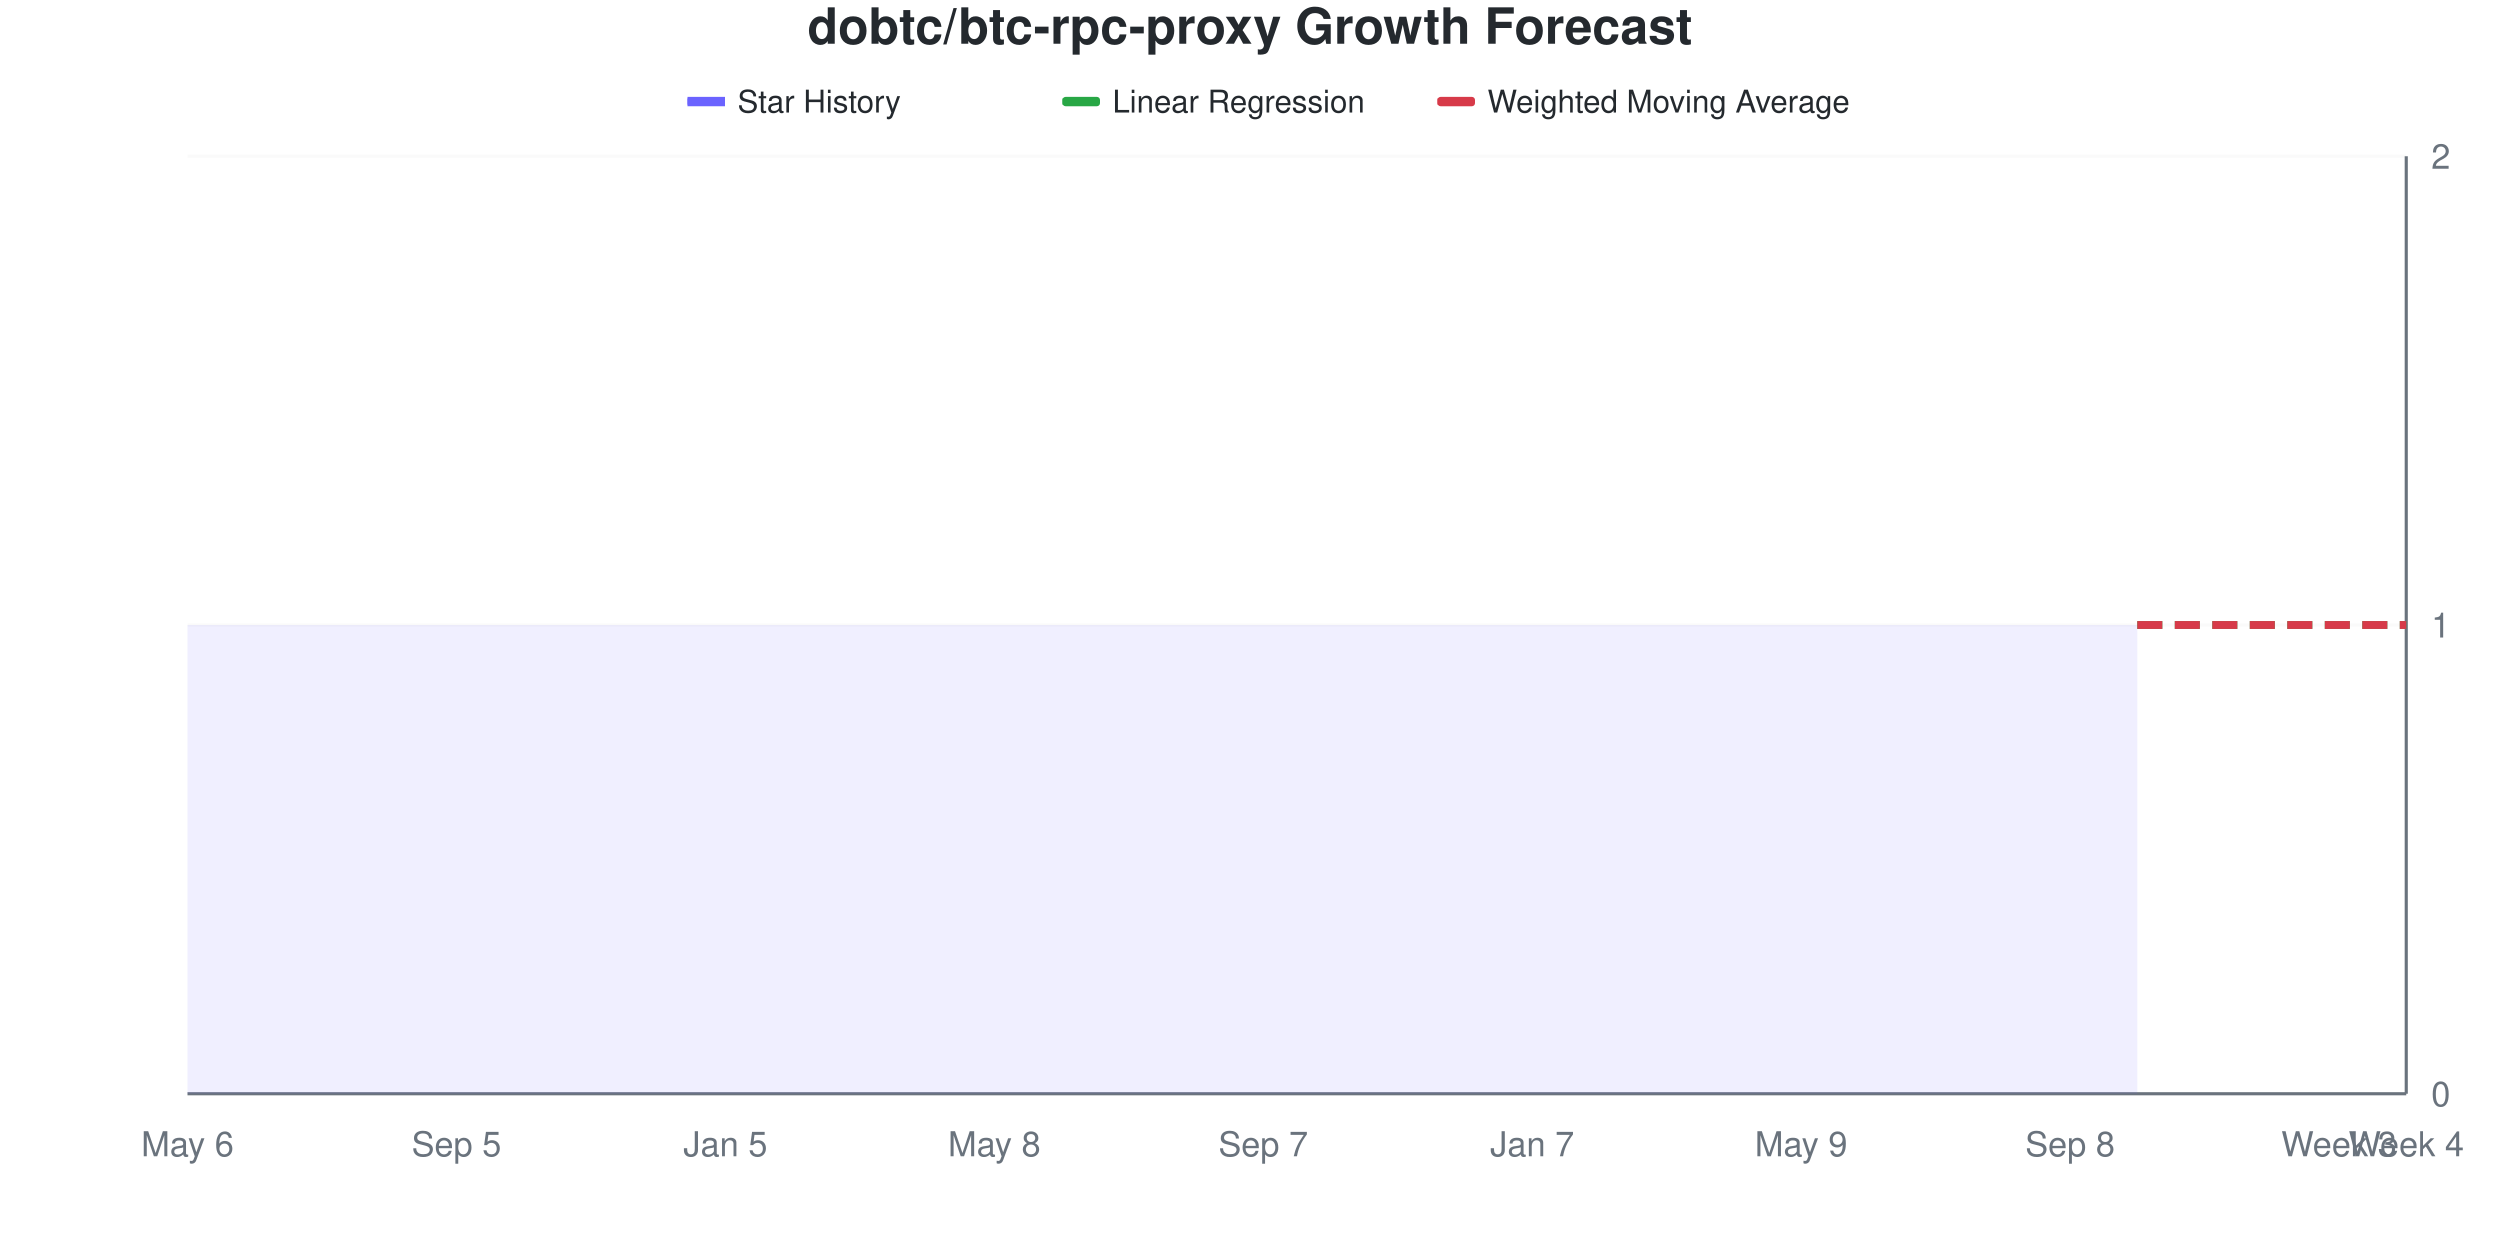
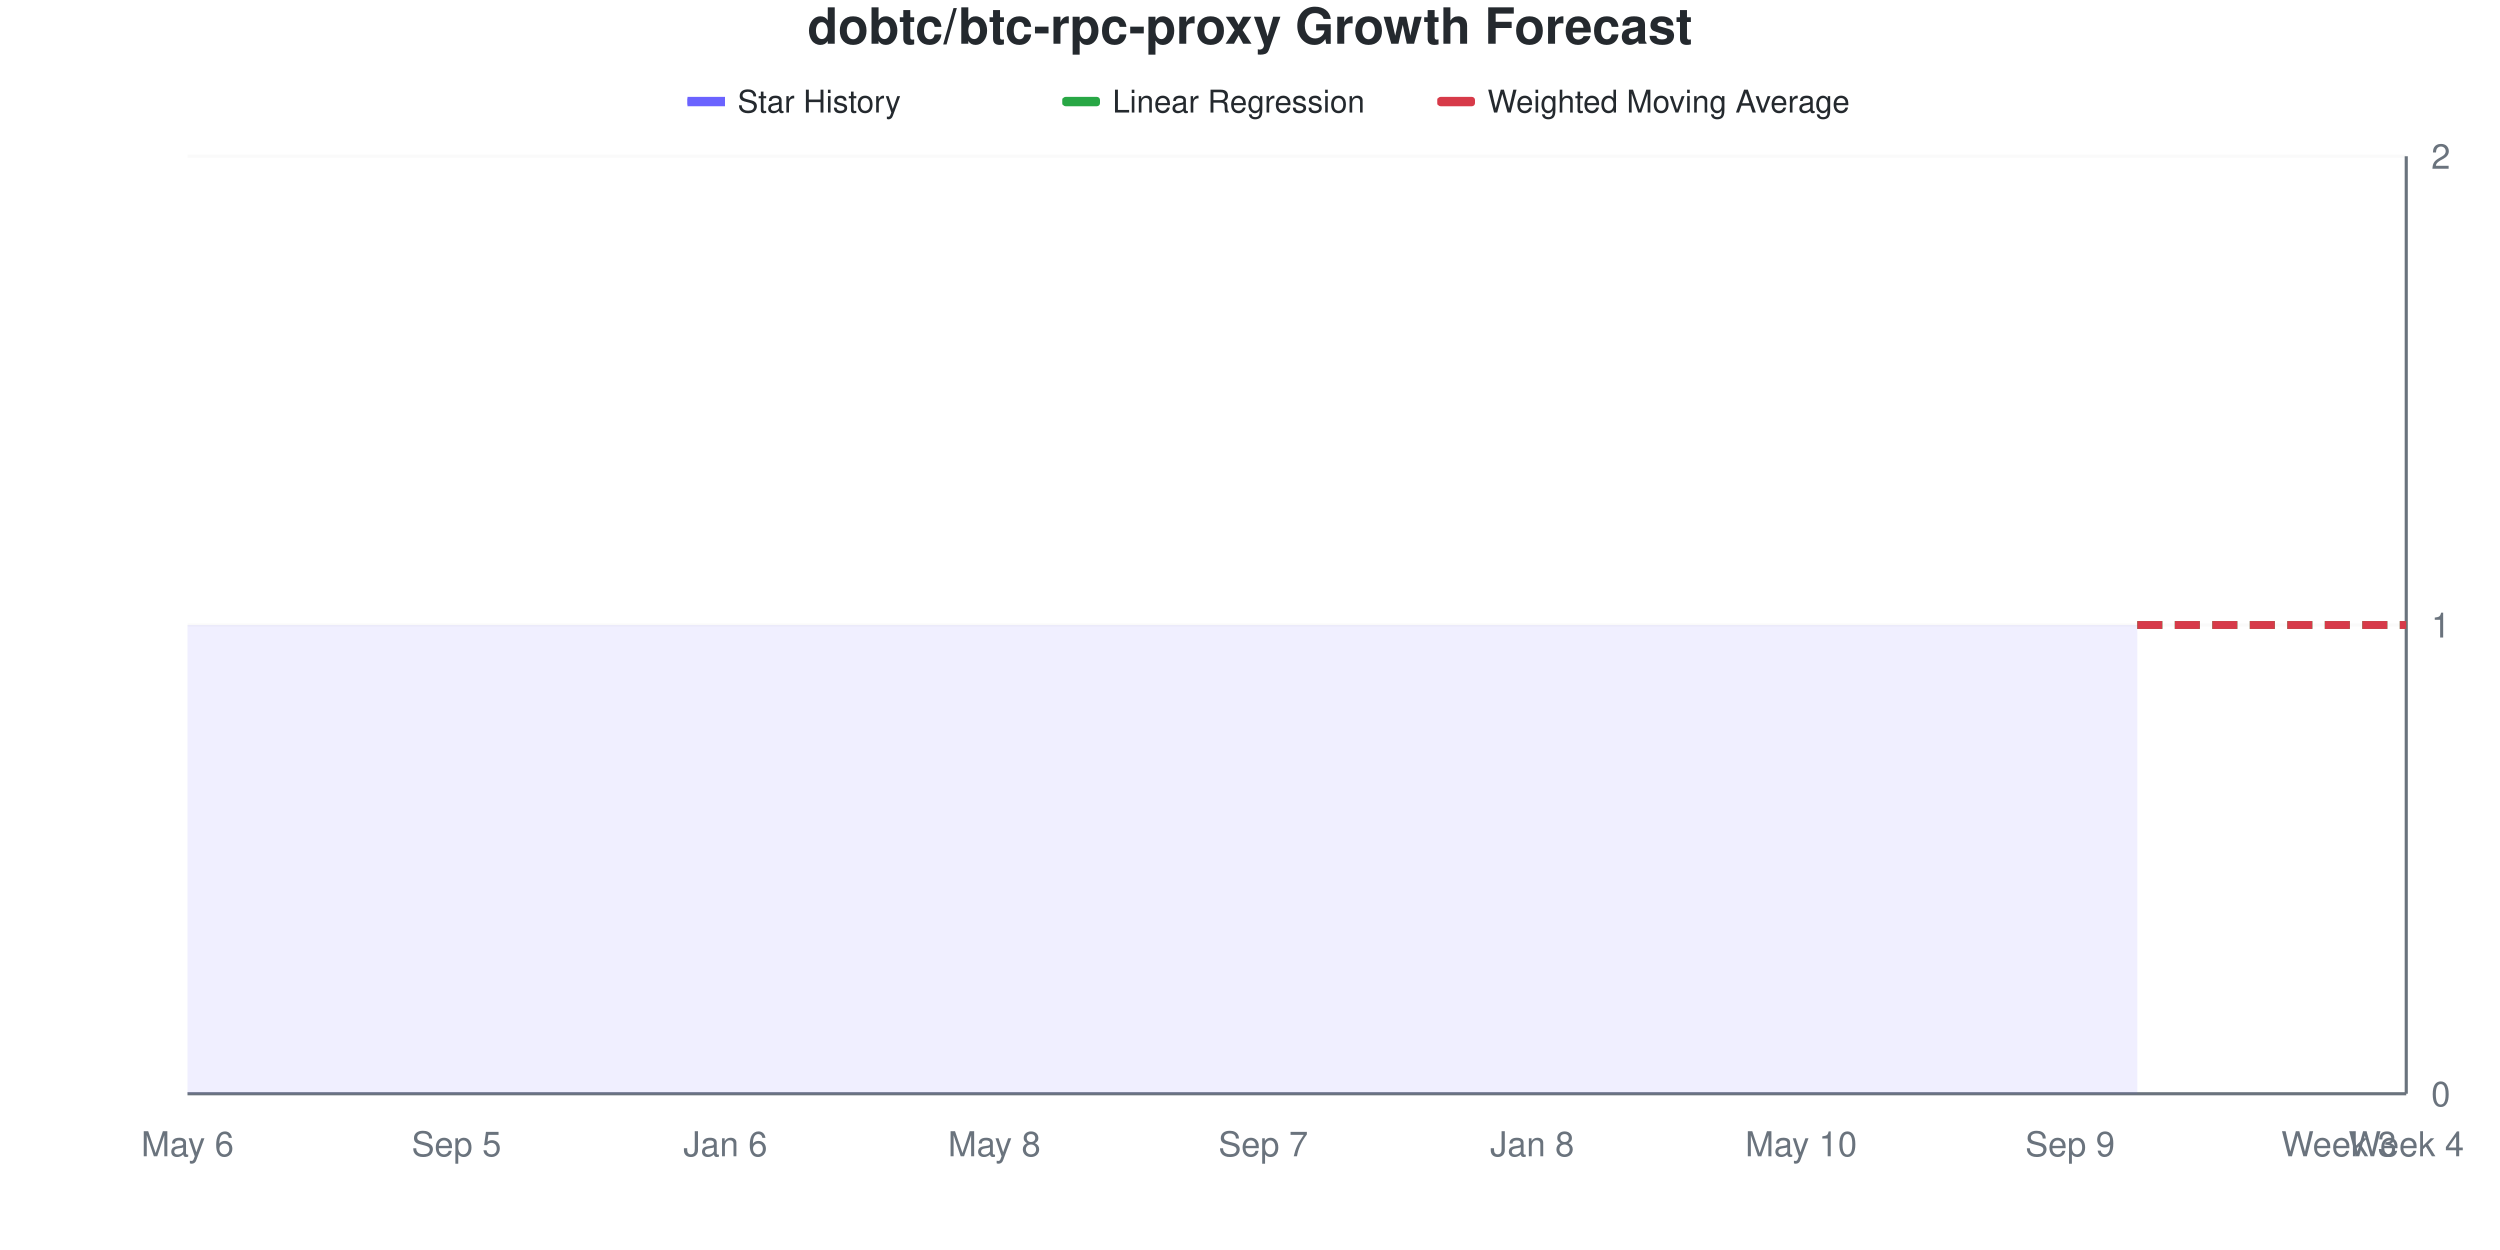
<svg xmlns="http://www.w3.org/2000/svg" viewBox="0 0 800 400" width="800" height="400">
  <style>
    @keyframes drawLine {
      to { stroke-dashoffset: 0; }
    }
    @keyframes fadeInPoint {
      from { opacity: 0; }
      to { opacity: 1; }
    }
    .data-line-0 {
      stroke-dasharray: 1161;
      stroke-dashoffset: 1161;
      animation: drawLine 2s ease-out forwards;
    }
    .data-point {
      opacity: 0;
      animation: fadeInPoint 0.5s ease-out forwards;
    }
    .chart-bg { fill: #fff; }
    .chart-text { fill: #24292e; }
    .chart-muted { fill: #6a737d; }
    .chart-grid { stroke: #eee; }
    .chart-axis { stroke: #6a737d; }
    @media (prefers-color-scheme: dark) {
      .chart-bg { fill: #0d1117; }
      .chart-text { fill: #e6edf3; }
      .chart-muted { fill: #8b949e; }
      .chart-grid { stroke: #21262d; }
      .chart-axis { stroke: #8b949e; }
    }
  </style>
  <rect width="800" height="400" class="chart-bg" />
  <text x="400" y="14" text-anchor="middle" class="chart-text" font-size="16" font-weight="bold" font-family="-apple-system, BlinkMacSystemFont, 'Segoe UI', Helvetica, Arial, sans-serif">dobtc/btc-rpc-proxy Growth Forecast</text>
  <g class="legend">
    <rect x="220" y="31" width="12" height="3" fill="#6b63ff" />
    <line x1="220" y1="32.5" x2="232" y2="32.5" stroke="#6b63ff" stroke-width="2" />
    <text x="236" y="36" class="chart-text" font-size="10" font-family="-apple-system, BlinkMacSystemFont, 'Segoe UI', Helvetica, Arial, sans-serif">Star History</text>
    <rect x="340" y="31" width="12" height="3" fill="#28a745" rx="1" />
    <line x1="340" y1="32.5" x2="352" y2="32.5" stroke="#28a745" stroke-width="2" stroke-dasharray="4,2" />
    <text x="356" y="36" class="chart-text" font-size="10" font-family="-apple-system, BlinkMacSystemFont, 'Segoe UI', Helvetica, Arial, sans-serif">Linear Regression</text>
    <rect x="460" y="31" width="12" height="3" fill="#d73a49" rx="1" />
    <line x1="460" y1="32.5" x2="472" y2="32.5" stroke="#d73a49" stroke-width="2" stroke-dasharray="4,2" />
    <text x="476" y="36" class="chart-text" font-size="10" font-family="-apple-system, BlinkMacSystemFont, 'Segoe UI', Helvetica, Arial, sans-serif">Weighted Moving Average</text>
  </g>
  <g class="grid">
    <line x1="60" y1="350" x2="770" y2="350" class="chart-grid" stroke-opacity="0.3" />
    <text x="778" y="354" text-anchor="start" class="chart-muted" font-size="11" font-family="-apple-system, BlinkMacSystemFont, 'Segoe UI', Helvetica, Arial, sans-serif">0</text>
    <line x1="60" y1="200" x2="770" y2="200" class="chart-grid" stroke-opacity="0.3" />
    <text x="778" y="204" text-anchor="start" class="chart-muted" font-size="11" font-family="-apple-system, BlinkMacSystemFont, 'Segoe UI', Helvetica, Arial, sans-serif">1</text>
    <line x1="60" y1="50" x2="770" y2="50" class="chart-grid" stroke-opacity="0.3" />
    <text x="778" y="54" text-anchor="start" class="chart-muted" font-size="11" font-family="-apple-system, BlinkMacSystemFont, 'Segoe UI', Helvetica, Arial, sans-serif">2</text>
  </g>
  <g class="milestones">
    
  </g>
  <g class="x-axis">
    <text x="60" y="370" text-anchor="middle" class="chart-muted" font-size="11" font-family="-apple-system, BlinkMacSystemFont, 'Segoe UI', Helvetica, Arial, sans-serif">May 6</text>
    <text x="146.061" y="370" text-anchor="middle" class="chart-muted" font-size="11" font-family="-apple-system, BlinkMacSystemFont, 'Segoe UI', Helvetica, Arial, sans-serif">Sep 5</text>
-     <text x="232.121" y="370" text-anchor="middle" class="chart-muted" font-size="11" font-family="-apple-system, BlinkMacSystemFont, 'Segoe UI', Helvetica, Arial, sans-serif">Jan 5</text>
+     <text x="232.121" y="370" text-anchor="middle" class="chart-muted" font-size="11" font-family="-apple-system, BlinkMacSystemFont, 'Segoe UI', Helvetica, Arial, sans-serif">Jan 6</text>
    <text x="318.182" y="370" text-anchor="middle" class="chart-muted" font-size="11" font-family="-apple-system, BlinkMacSystemFont, 'Segoe UI', Helvetica, Arial, sans-serif">May 8</text>
    <text x="404.242" y="370" text-anchor="middle" class="chart-muted" font-size="11" font-family="-apple-system, BlinkMacSystemFont, 'Segoe UI', Helvetica, Arial, sans-serif">Sep 7</text>
-     <text x="490.303" y="370" text-anchor="middle" class="chart-muted" font-size="11" font-family="-apple-system, BlinkMacSystemFont, 'Segoe UI', Helvetica, Arial, sans-serif">Jan 7</text>
-     <text x="576.364" y="370" text-anchor="middle" class="chart-muted" font-size="11" font-family="-apple-system, BlinkMacSystemFont, 'Segoe UI', Helvetica, Arial, sans-serif">May 9</text>
-     <text x="662.424" y="370" text-anchor="middle" class="chart-muted" font-size="11" font-family="-apple-system, BlinkMacSystemFont, 'Segoe UI', Helvetica, Arial, sans-serif">Sep 8</text>
+     <text x="490.303" y="370" text-anchor="middle" class="chart-muted" font-size="11" font-family="-apple-system, BlinkMacSystemFont, 'Segoe UI', Helvetica, Arial, sans-serif">Jan 8</text>
+     <text x="576.364" y="370" text-anchor="middle" class="chart-muted" font-size="11" font-family="-apple-system, BlinkMacSystemFont, 'Segoe UI', Helvetica, Arial, sans-serif">May 10</text>
+     <text x="662.424" y="370" text-anchor="middle" class="chart-muted" font-size="11" font-family="-apple-system, BlinkMacSystemFont, 'Segoe UI', Helvetica, Arial, sans-serif">Sep 9</text>
    <text x="748.485" y="370" text-anchor="middle" class="chart-muted" font-size="11" font-family="-apple-system, BlinkMacSystemFont, 'Segoe UI', Helvetica, Arial, sans-serif">Week 3</text>
    <text x="770" y="370" text-anchor="middle" class="chart-muted" font-size="11" font-family="-apple-system, BlinkMacSystemFont, 'Segoe UI', Helvetica, Arial, sans-serif">Week 4</text>
  </g>
  <line x1="770" y1="50" x2="770" y2="350" class="chart-axis" stroke-width="1" />
  <line x1="60" y1="350" x2="770" y2="350" class="chart-axis" stroke-width="1" />
  <path d="M60,350 L60,200 C67.172,200 74.343,200 81.515,200 C88.687,200 95.859,200 103.03,200 C110.202,200 117.374,200 124.545,200 C131.717,200 138.889,200 146.061,200 C153.232,200 160.404,200 167.576,200 C174.747,200 181.919,200 189.091,200 C196.263,200 203.434,200 210.606,200 C217.778,200 224.949,200 232.121,200 C239.293,200 246.465,200 253.636,200 C260.808,200 267.98,200 275.152,200 C282.323,200 289.495,200 296.667,200 C303.838,200 311.01,200 318.182,200 C325.354,200 332.525,200 339.697,200 C346.869,200 354.04,200 361.212,200 C368.384,200 375.556,200 382.727,200 C389.899,200 397.071,200 404.242,200 C411.414,200 418.586,200 425.758,200 C432.929,200 440.101,200 447.273,200 C454.444,200 461.616,200 468.788,200 C475.96,200 483.131,200 490.303,200 C497.475,200 504.646,200 511.818,200 C518.99,200 526.162,200 533.333,200 C540.505,200 547.677,200 554.848,200 C562.02,200 569.192,200 576.364,200 C583.535,200 590.707,200 597.879,200 C605.051,200 612.222,200 619.394,200 C626.566,200 633.737,200 640.909,200 C648.081,200 655.253,200 662.424,200 C669.596,200 676.768,200 683.939,200 L683.939,350 L60,350 Z" fill="#6b63ff" fill-opacity="0.1" />
  <path d="M60,350 L60,200 C67.172,200 74.343,200 81.515,200 C88.687,200 95.859,200 103.03,200 C110.202,200 117.374,200 124.545,200 C131.717,200 138.889,200 146.061,200 C153.232,200 160.404,200 167.576,200 C174.747,200 181.919,200 189.091,200 C196.263,200 203.434,200 210.606,200 C217.778,200 224.949,200 232.121,200 C239.293,200 246.465,200 253.636,200 C260.808,200 267.98,200 275.152,200 C282.323,200 289.495,200 296.667,200 C303.838,200 311.01,200 318.182,200 C325.354,200 332.525,200 339.697,200 C346.869,200 354.04,200 361.212,200 C368.384,200 375.556,200 382.727,200 C389.899,200 397.071,200 404.242,200 C411.414,200 418.586,200 425.758,200 C432.929,200 440.101,200 447.273,200 C454.444,200 461.616,200 468.788,200 C475.96,200 483.131,200 490.303,200 C497.475,200 504.646,200 511.818,200 C518.99,200 526.162,200 533.333,200 C540.505,200 547.677,200 554.848,200 C562.02,200 569.192,200 576.364,200 C583.535,200 590.707,200 597.879,200 C605.051,200 612.222,200 619.394,200 C626.566,200 633.737,200 640.909,200 C648.081,200 655.253,200 662.424,200 C669.596,200 676.768,200 683.939,200" fill="none" stroke="#6b63ff" stroke-width="2.5" class="data-line-0" />
  <path d="M683.939,200 C691.111,200 698.283,200 705.455,200 C712.626,200 719.798,200 726.97,200 C734.141,200 741.313,200 748.485,200 C755.657,200 762.828,200 770,200" fill="none" stroke="#28a745" stroke-width="2.5" stroke-dasharray="8,4" />
  <path d="M683.939,200 C691.111,200 698.283,200 705.455,200 C712.626,200 719.798,200 726.97,200 C734.141,200 741.313,200 748.485,200 C755.657,200 762.828,200 770,200" fill="none" stroke="#d73a49" stroke-width="2.5" stroke-dasharray="8,4" />
  <g class="points">
    <circle cx="60" cy="200" r="4" fill="#6b63ff" class="data-point" style="animation-delay: 1.50s" />
    <circle cx="81.515" cy="200" r="4" fill="#6b63ff" class="data-point" style="animation-delay: 1.55s" />
    <circle cx="103.03" cy="200" r="4" fill="#6b63ff" class="data-point" style="animation-delay: 1.60s" />
    <circle cx="124.545" cy="200" r="4" fill="#6b63ff" class="data-point" style="animation-delay: 1.65s" />
    <circle cx="146.061" cy="200" r="4" fill="#6b63ff" class="data-point" style="animation-delay: 1.70s" />
    <circle cx="167.576" cy="200" r="4" fill="#6b63ff" class="data-point" style="animation-delay: 1.75s" />
    <circle cx="189.091" cy="200" r="4" fill="#6b63ff" class="data-point" style="animation-delay: 1.80s" />
    <circle cx="210.606" cy="200" r="4" fill="#6b63ff" class="data-point" style="animation-delay: 1.85s" />
    <circle cx="232.121" cy="200" r="4" fill="#6b63ff" class="data-point" style="animation-delay: 1.90s" />
    <circle cx="253.636" cy="200" r="4" fill="#6b63ff" class="data-point" style="animation-delay: 1.95s" />
    <circle cx="275.152" cy="200" r="4" fill="#6b63ff" class="data-point" style="animation-delay: 2.00s" />
    <circle cx="296.667" cy="200" r="4" fill="#6b63ff" class="data-point" style="animation-delay: 2.05s" />
    <circle cx="318.182" cy="200" r="4" fill="#6b63ff" class="data-point" style="animation-delay: 2.10s" />
    <circle cx="339.697" cy="200" r="4" fill="#6b63ff" class="data-point" style="animation-delay: 2.15s" />
    <circle cx="361.212" cy="200" r="4" fill="#6b63ff" class="data-point" style="animation-delay: 2.20s" />
    <circle cx="382.727" cy="200" r="4" fill="#6b63ff" class="data-point" style="animation-delay: 2.25s" />
    <circle cx="404.242" cy="200" r="4" fill="#6b63ff" class="data-point" style="animation-delay: 2.30s" />
    <circle cx="425.758" cy="200" r="4" fill="#6b63ff" class="data-point" style="animation-delay: 2.35s" />
    <circle cx="447.273" cy="200" r="4" fill="#6b63ff" class="data-point" style="animation-delay: 2.40s" />
    <circle cx="468.788" cy="200" r="4" fill="#6b63ff" class="data-point" style="animation-delay: 2.45s" />
    <circle cx="490.303" cy="200" r="4" fill="#6b63ff" class="data-point" style="animation-delay: 2.50s" />
    <circle cx="511.818" cy="200" r="4" fill="#6b63ff" class="data-point" style="animation-delay: 2.55s" />
    <circle cx="533.333" cy="200" r="4" fill="#6b63ff" class="data-point" style="animation-delay: 2.60s" />
    <circle cx="554.848" cy="200" r="4" fill="#6b63ff" class="data-point" style="animation-delay: 2.65s" />
    <circle cx="576.364" cy="200" r="4" fill="#6b63ff" class="data-point" style="animation-delay: 2.70s" />
    <circle cx="597.879" cy="200" r="4" fill="#6b63ff" class="data-point" style="animation-delay: 2.75s" />
    <circle cx="619.394" cy="200" r="4" fill="#6b63ff" class="data-point" style="animation-delay: 2.80s" />
    <circle cx="640.909" cy="200" r="4" fill="#6b63ff" class="data-point" style="animation-delay: 2.85s" />
    <circle cx="662.424" cy="200" r="4" fill="#6b63ff" class="data-point" style="animation-delay: 2.90s" />
    <circle cx="683.939" cy="200" r="4" fill="#6b63ff" class="data-point" style="animation-delay: 2.95s" />
  </g>
</svg>
